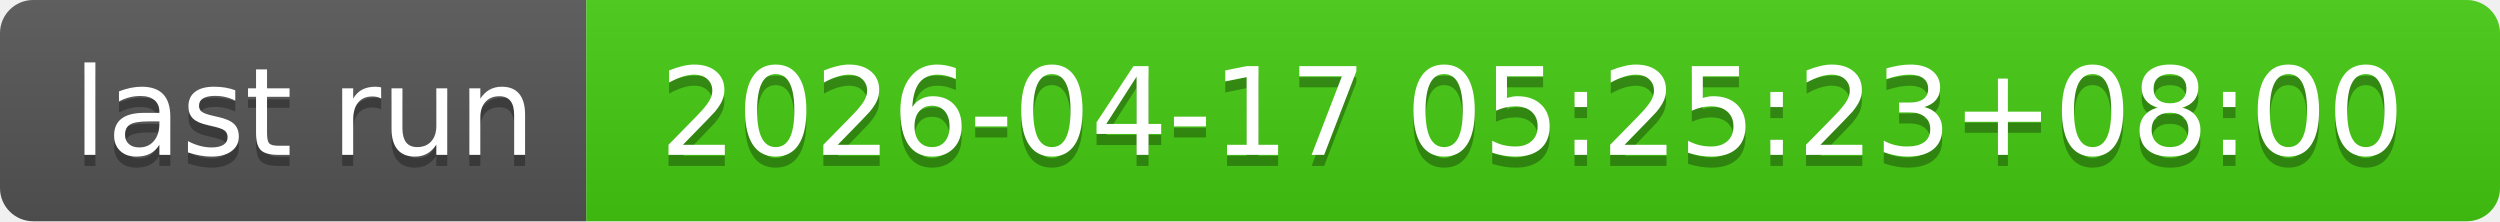
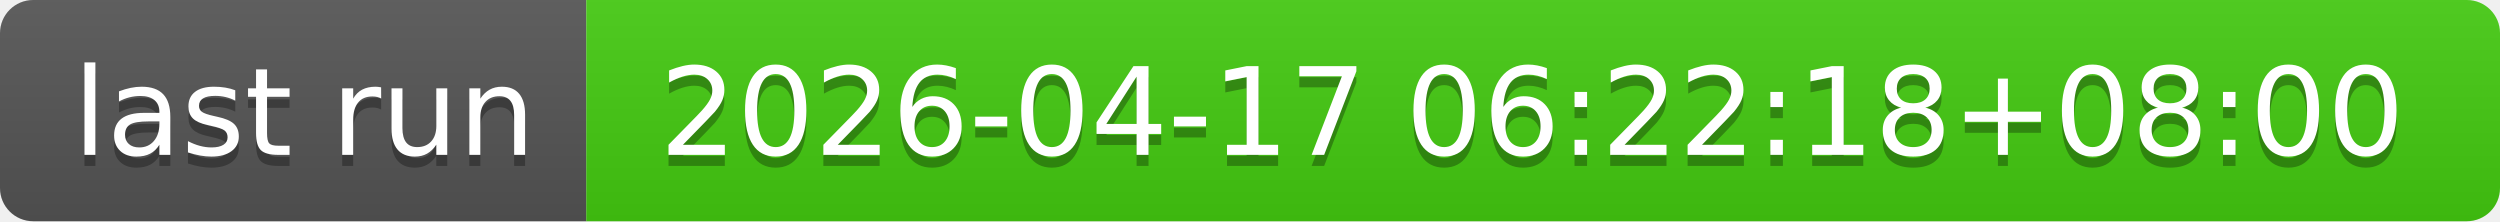
- <svg xmlns="http://www.w3.org/2000/svg" width="226" height="20" role="img" aria-label="last run: 2026-04-17 05:25:23+08:00">
+ <svg xmlns="http://www.w3.org/2000/svg" width="226" height="20" role="img" aria-label="last run: 2026-04-17 06:22:18+08:00">
  <linearGradient id="s" x2="0" y2="100%">
    <stop offset="0" stop-color="#bbb" stop-opacity=".1" />
    <stop offset="1" stop-opacity=".1" />
  </linearGradient>
  <clipPath id="r">
    <rect width="226" height="20" rx="3" fill="#fff" />
  </clipPath>
  <g clip-path="url(#r)">
    <rect width="53" height="20" fill="#555" />
    <rect x="53" width="173" height="20" fill="#4c1" />
    <rect width="226" height="20" fill="url(#s)" />
  </g>
  <g fill="#fff" text-anchor="middle" font-family="Verdana,Geneva,DejaVu Sans,sans-serif" text-rendering="geometricPrecision" font-size="110">
    <text aria-hidden="true" x="275" y="150" fill="#010101" fill-opacity=".3" transform="scale(.1)" textLength="430">last run</text>
    <text x="275" y="140" transform="scale(.1)" fill="#fff" textLength="430">last run</text>
-     <text aria-hidden="true" x="1385" y="150" fill="#010101" fill-opacity=".3" transform="scale(.1)" textLength="1630">2026-04-17 05:25:23+08:00</text>
-     <text x="1385" y="140" transform="scale(.1)" fill="#fff" textLength="1630">2026-04-17 05:25:23+08:00</text>
+     <text aria-hidden="true" x="1385" y="150" fill="#010101" fill-opacity=".3" transform="scale(.1)" textLength="1630">2026-04-17 06:22:18+08:00</text>
+     <text x="1385" y="140" transform="scale(.1)" fill="#fff" textLength="1630">2026-04-17 06:22:18+08:00</text>
  </g>
</svg>
